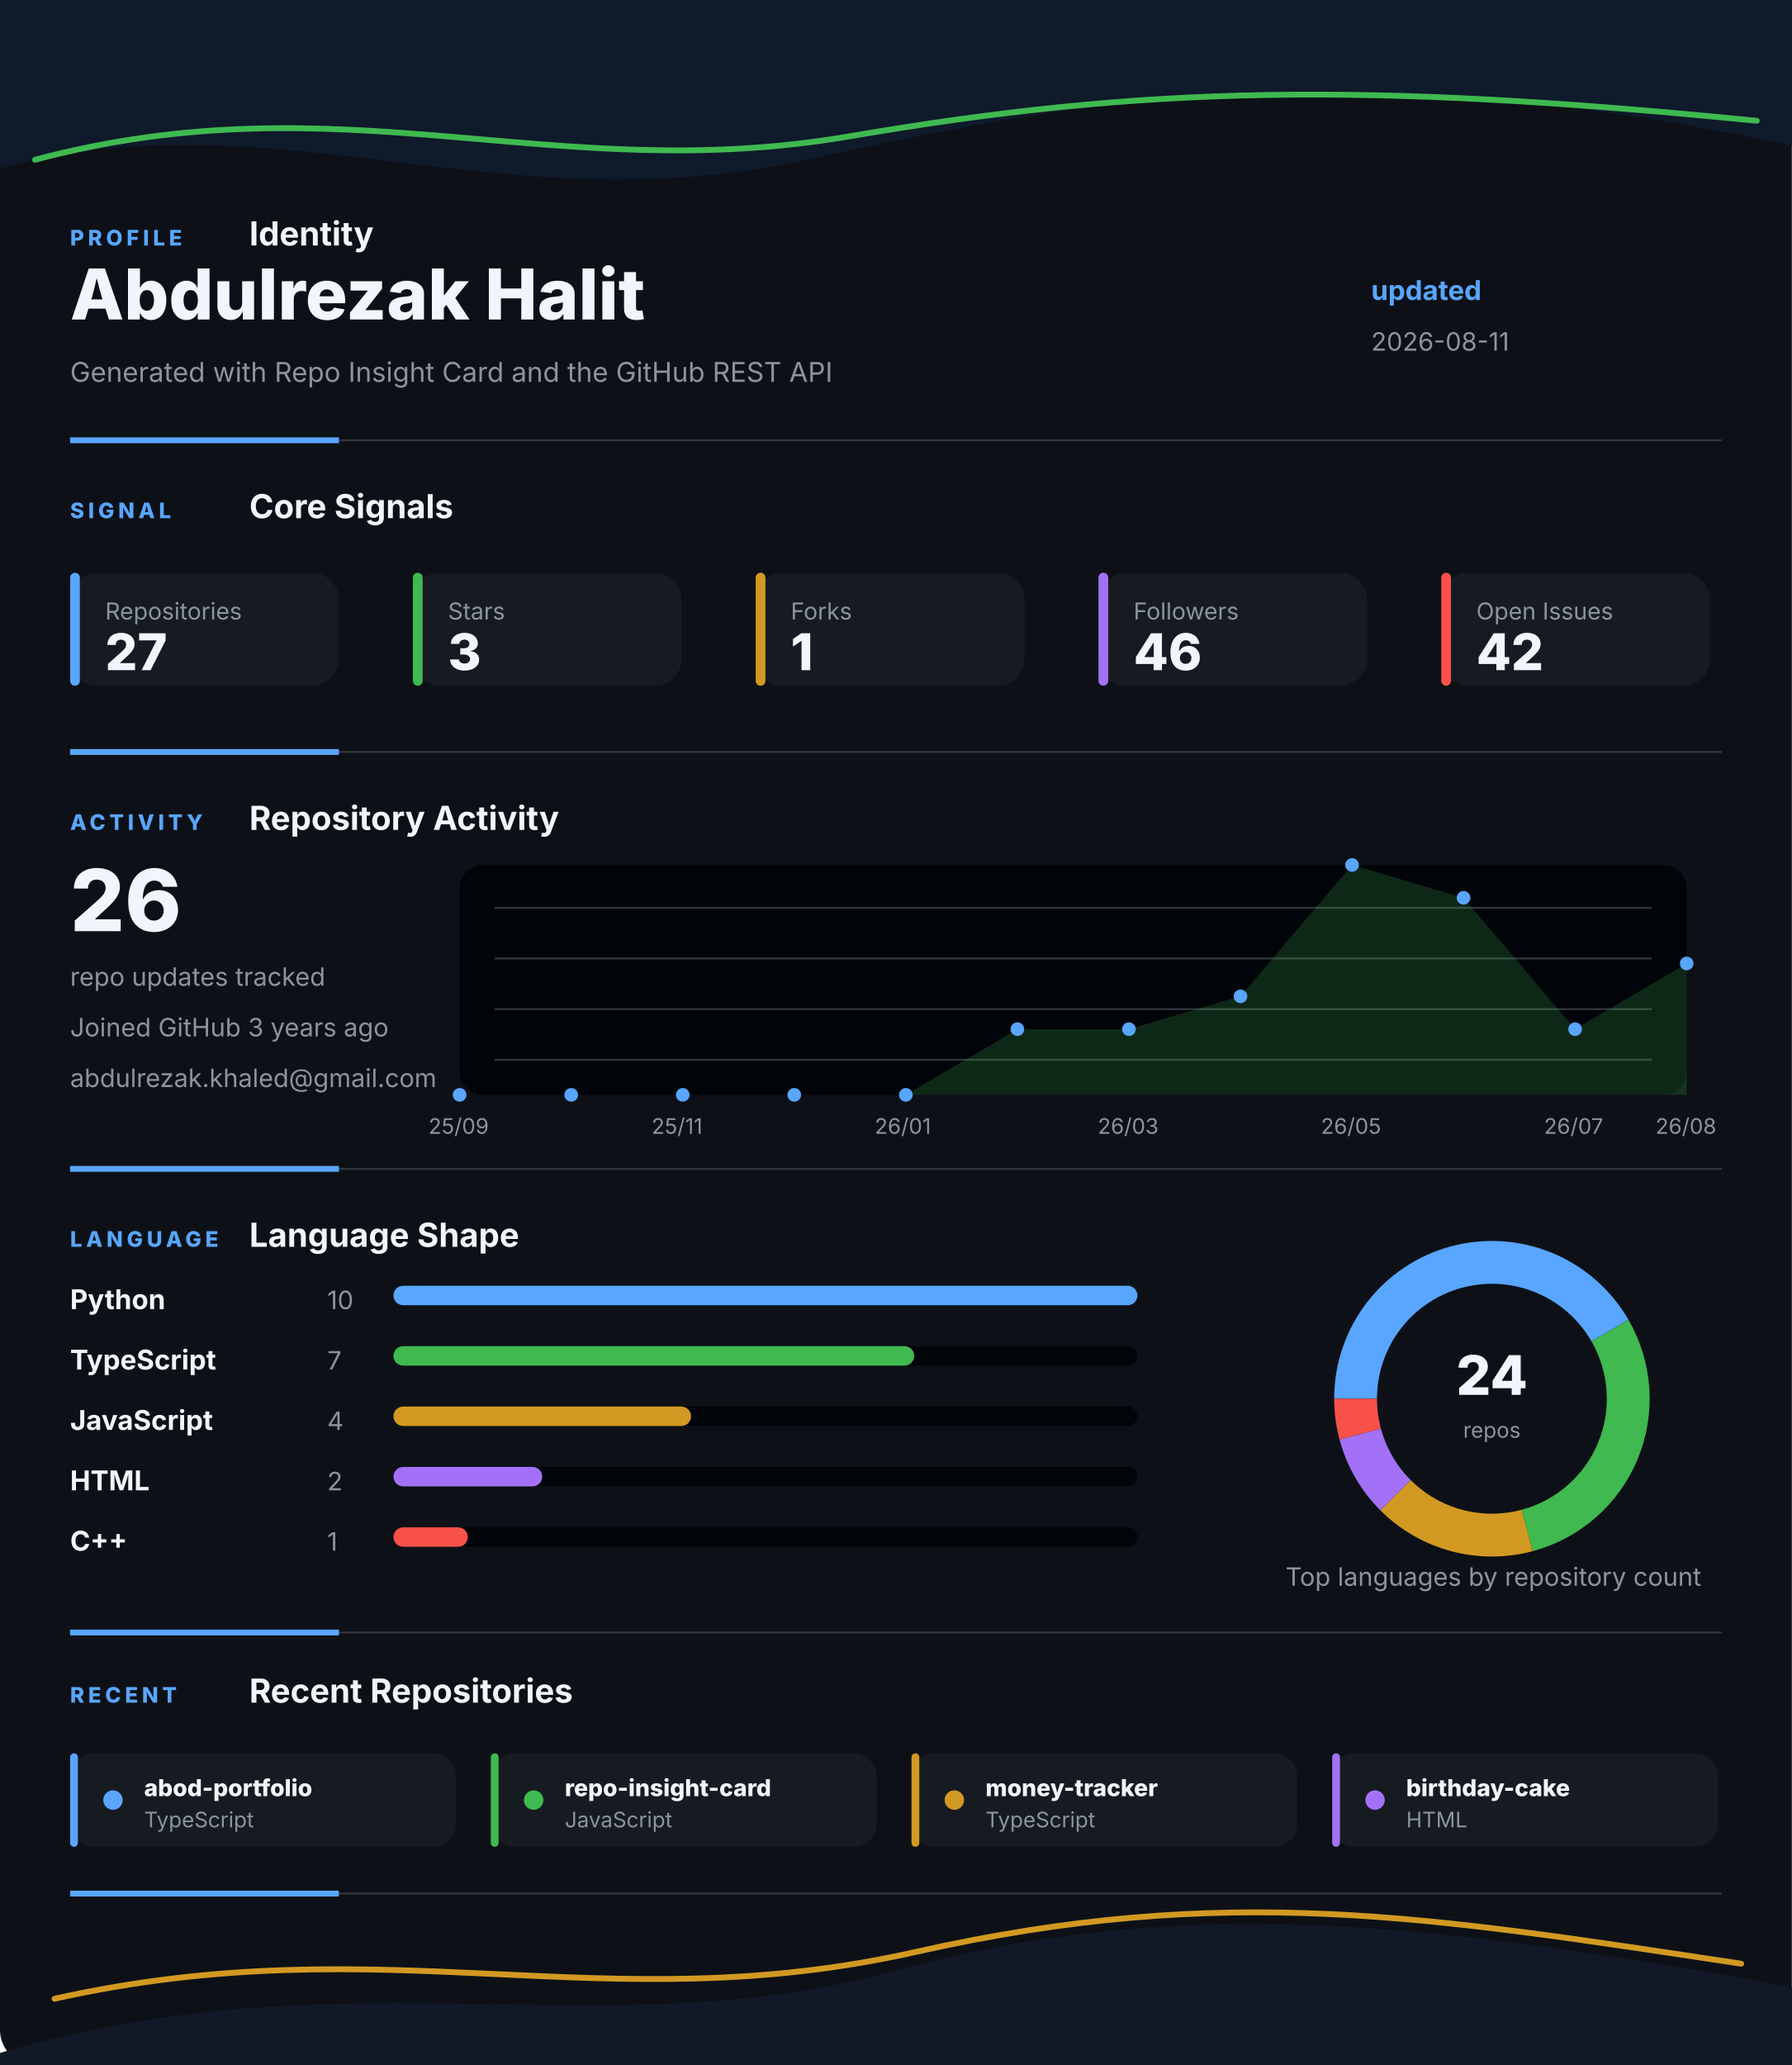
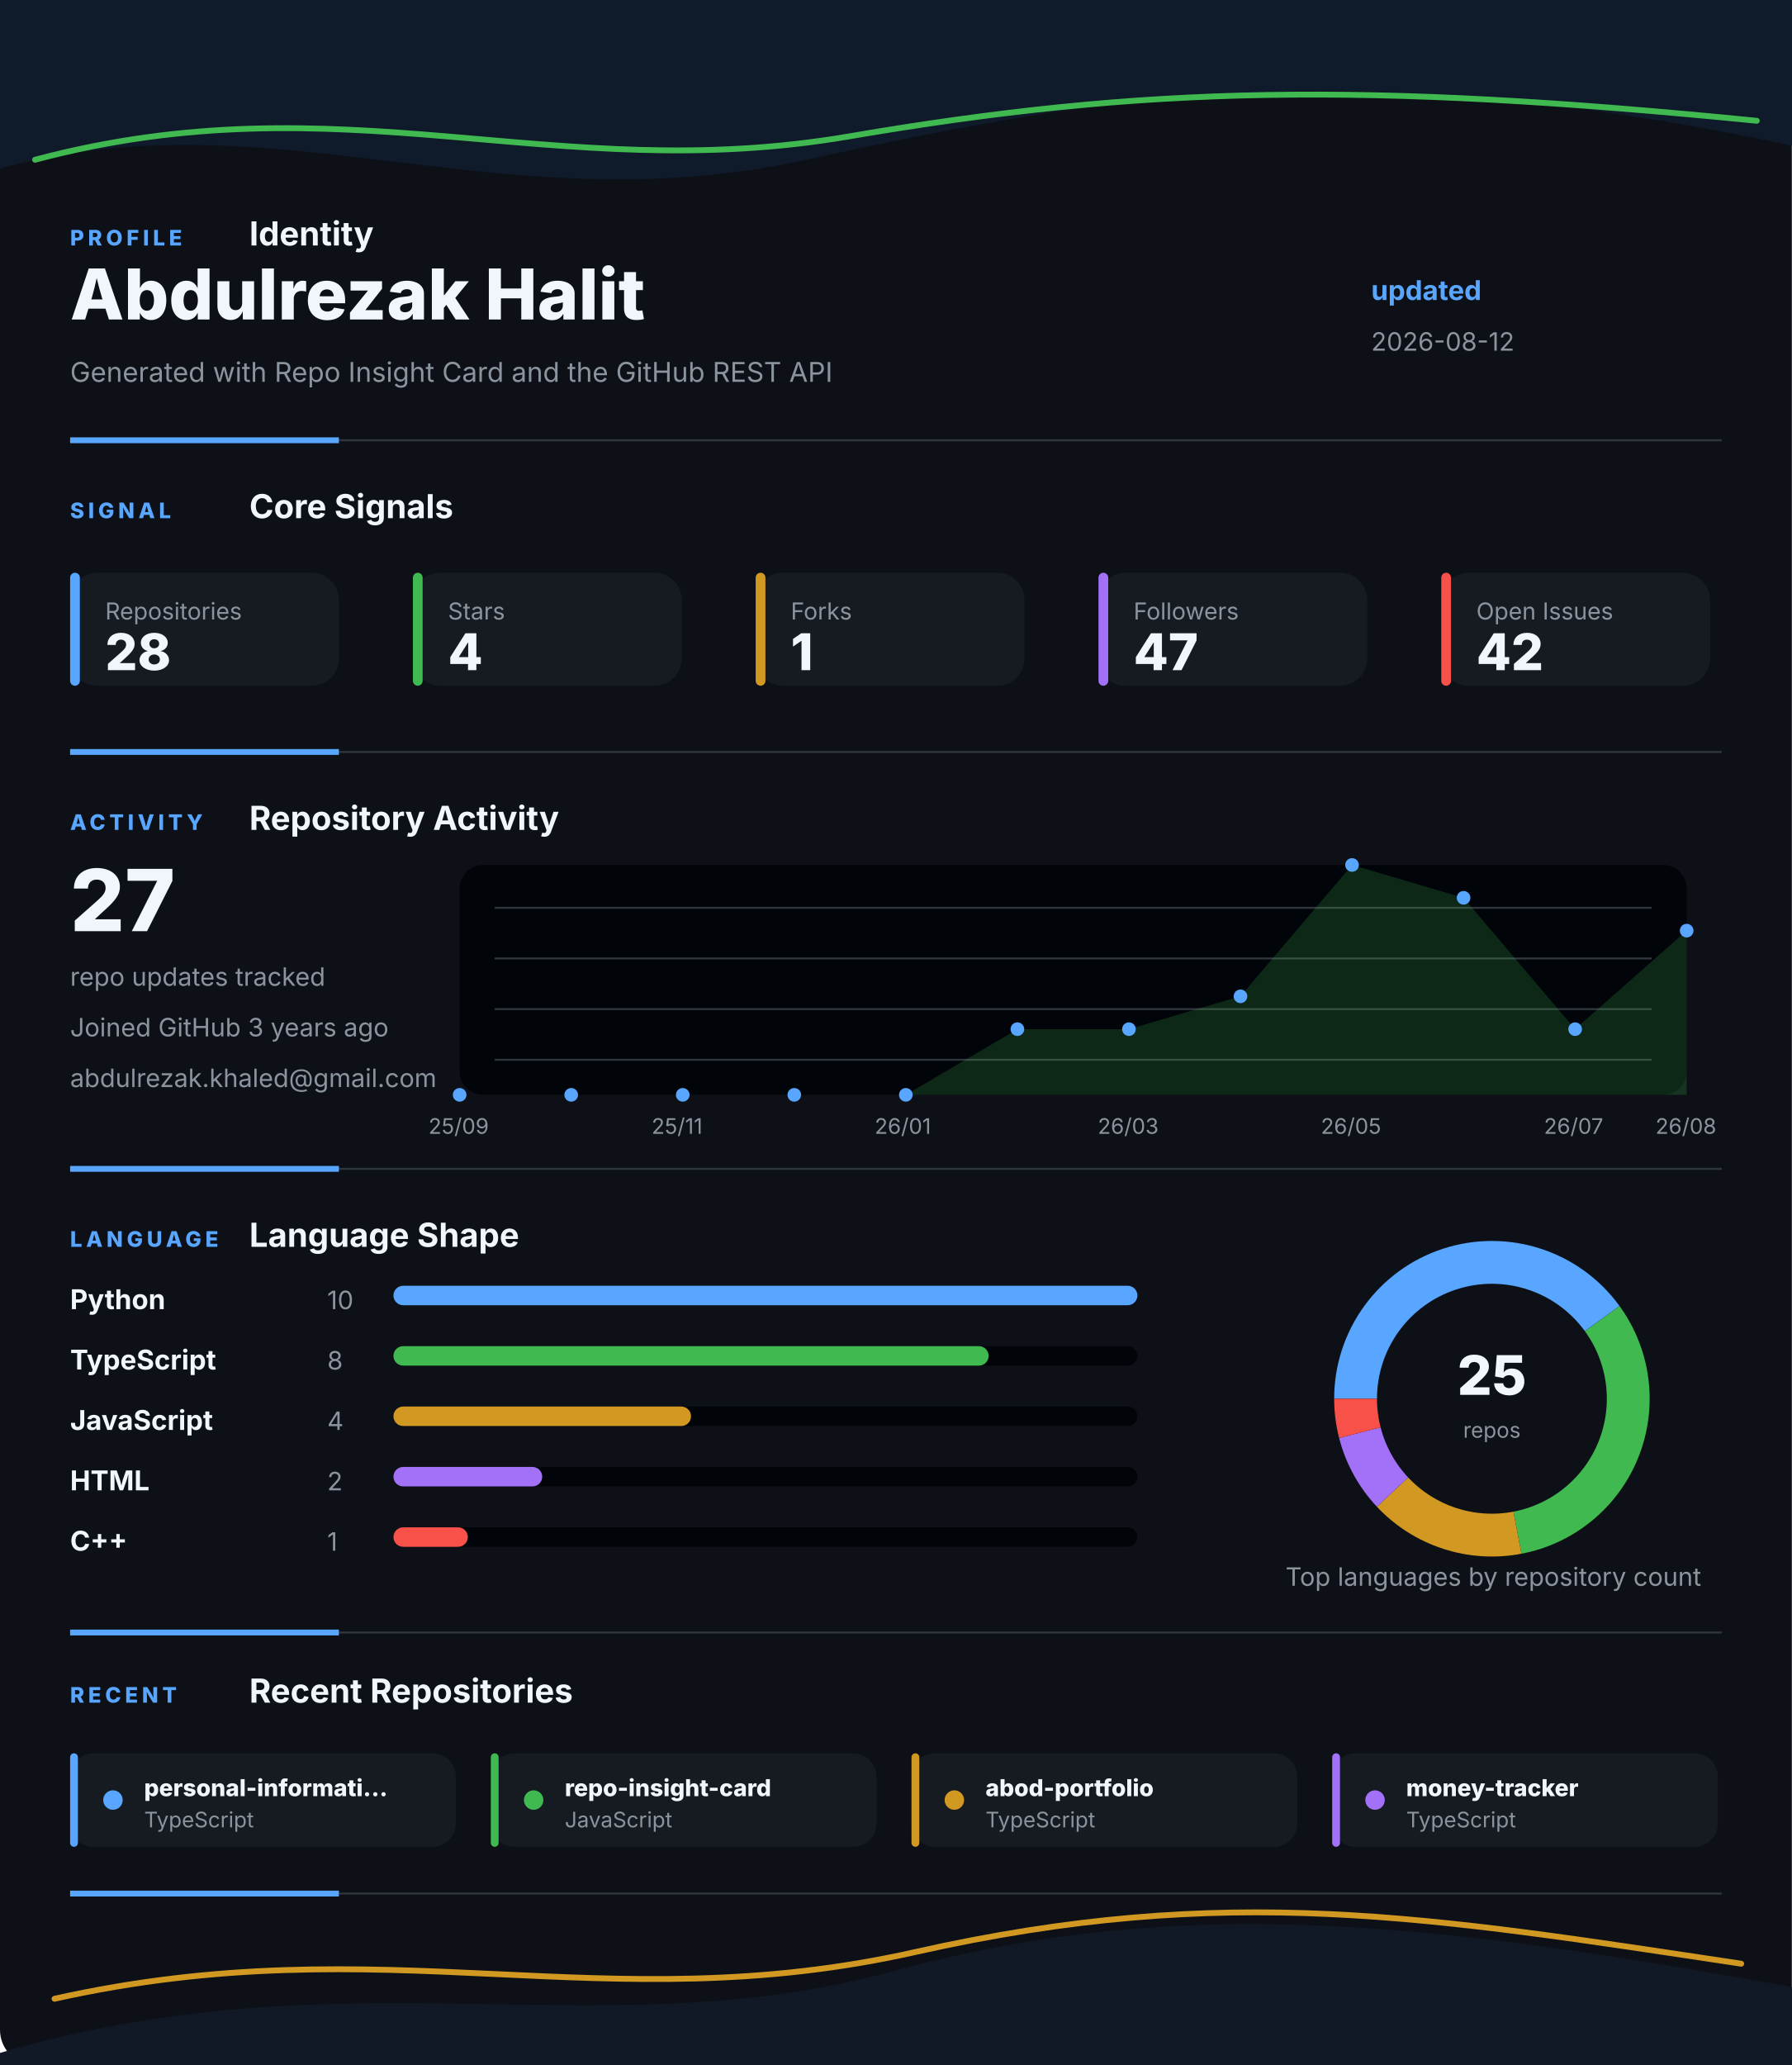
<svg xmlns="http://www.w3.org/2000/svg" width="920" height="1060" viewBox="0 0 920 1060" fill="none" role="img" aria-labelledby="title desc">
  <style>
    .gesture-top {
      animation: driftTop 8s ease-in-out infinite alternate;
      transform-origin: 50% 0%;
    }
    .gesture-bottom {
      animation: driftBottom 9s ease-in-out infinite alternate;
      transform-origin: 50% 100%;
    }
    .gesture-glow {
      animation: breathe 5s ease-in-out infinite alternate;
    }
    .section {
      animation: settle 700ms ease both;
    }
    .section-profile { animation-delay: 80ms; }
    .section-signal { animation-delay: 180ms; }
    .section-activity { animation-delay: 280ms; }
    .section-language { animation-delay: 380ms; }
    .section-recent { animation-delay: 480ms; }
    .metric-tile {
      animation: tileLift 4s ease-in-out infinite alternate;
      transform-box: fill-box;
      transform-origin: center;
    }
    .chart-line {
      stroke-dasharray: 1200;
      stroke-dashoffset: 1200;
      animation: drawLine 1.4s ease 500ms forwards;
    }
    .chart-dot {
      animation: pulseDot 2.6s ease-in-out infinite;
      transform-box: fill-box;
      transform-origin: center;
    }
    .bar-fill {
      animation: barBreathe 3.2s ease-in-out infinite alternate;
      transform-box: fill-box;
      transform-origin: left center;
    }
    .donut-slice {
      animation: ringGlow 3.8s ease-in-out infinite alternate;
    }
    @keyframes driftTop {
      from { transform: translateX(-8px) translateY(0); opacity: 0.86; }
      to { transform: translateX(8px) translateY(10px); opacity: 1; }
    }
    @keyframes driftBottom {
      from { transform: translateX(8px) translateY(4px); opacity: 0.82; }
      to { transform: translateX(-10px) translateY(-8px); opacity: 1; }
    }
    @keyframes breathe {
      from { opacity: 0.18; }
      to { opacity: 0.46; }
    }
    @keyframes settle {
      from { opacity: 0; transform: translateY(12px); }
      to { opacity: 1; transform: translateY(0); }
    }
    @keyframes tileLift {
      from { transform: translateY(0); }
      to { transform: translateY(-3px); }
    }
    @keyframes drawLine {
      to { stroke-dashoffset: 0; }
    }
    @keyframes pulseDot {
      0%, 100% { transform: scale(1); opacity: 0.86; }
      50% { transform: scale(1.45); opacity: 1; }
    }
    @keyframes barBreathe {
      from { opacity: 0.78; }
      to { opacity: 1; }
    }
    @keyframes ringGlow {
      from { opacity: 0.74; }
      to { opacity: 1; }
    }
  </style>
  <rect width="920" height="1060" rx="18" fill="#0D1117" />
  <g class="gesture-top" aria-hidden="true">
    <path d="M -18 92 C 130 42, 250 118, 414 82 S 706 26, 944 80 V 0 H -18 Z" fill="#0F1A2B" />
    <path class="gesture-glow" d="M 18 82 C 176 40, 284 96, 436 70 S 700 42, 902 62" stroke="#3FB950" stroke-width="3" stroke-linecap="round" />
  </g>
  <g class="section section-profile">
    <g>
      <text x="36" y="126" fill="#58A6FF" font-family="Inter, Segoe UI, Arial, sans-serif" font-size="11" font-weight="800" letter-spacing="2">PROFILE</text>
      <text x="128" y="126" fill="#F0F6FC" font-family="Inter, Segoe UI, Arial, sans-serif" font-size="17" font-weight="700">Identity</text>
    </g>
    <text x="36" y="164" fill="#F0F6FC" font-family="Inter, Segoe UI, Arial, sans-serif" font-size="36" font-weight="800">Abdulrezak Halit</text>
    <text x="36" y="196" fill="#8B949E" font-family="Inter, Segoe UI, Arial, sans-serif" font-size="14">Generated with Repo Insight Card and the GitHub REST API</text>
    <text x="704" y="154" fill="#58A6FF" font-family="Inter, Segoe UI, Arial, sans-serif" font-size="14" font-weight="700">updated</text>
-     <text x="704" y="180" fill="#8B949E" font-family="Inter, Segoe UI, Arial, sans-serif" font-size="13">2026-08-11</text>
+     <text x="704" y="180" fill="#8B949E" font-family="Inter, Segoe UI, Arial, sans-serif" font-size="13">2026-08-12</text>
    <g>
      <line x1="36" y1="226" x2="884" y2="226" stroke="#30363D" stroke-width="1" />
      <line x1="36" y1="226" x2="174" y2="226" stroke="#58A6FF" stroke-width="3" />
    </g>
  </g>
  <g class="section section-signal">
    <g>
      <text x="36" y="266" fill="#58A6FF" font-family="Inter, Segoe UI, Arial, sans-serif" font-size="11" font-weight="800" letter-spacing="2">SIGNAL</text>
      <text x="128" y="266" fill="#F0F6FC" font-family="Inter, Segoe UI, Arial, sans-serif" font-size="17" font-weight="700">Core Signals</text>
    </g>
    <g class="metric-tile">
      <rect x="36" y="294" width="138" height="58" rx="14" fill="#161B22" />
      <rect x="36" y="294" width="5" height="58" rx="2.5" fill="#58A6FF" />
      <text x="54" y="318" fill="#8B949E" font-family="Inter, Segoe UI, Arial, sans-serif" font-size="12">Repositories</text>
-       <text x="54" y="344" fill="#F0F6FC" font-family="Inter, Segoe UI, Arial, sans-serif" font-size="26" font-weight="800">27</text>
+       <text x="54" y="344" fill="#F0F6FC" font-family="Inter, Segoe UI, Arial, sans-serif" font-size="26" font-weight="800">28</text>
    </g>
    <g class="metric-tile">
      <rect x="212" y="294" width="138" height="58" rx="14" fill="#161B22" />
      <rect x="212" y="294" width="5" height="58" rx="2.5" fill="#3FB950" />
      <text x="230" y="318" fill="#8B949E" font-family="Inter, Segoe UI, Arial, sans-serif" font-size="12">Stars</text>
-       <text x="230" y="344" fill="#F0F6FC" font-family="Inter, Segoe UI, Arial, sans-serif" font-size="26" font-weight="800">3</text>
+       <text x="230" y="344" fill="#F0F6FC" font-family="Inter, Segoe UI, Arial, sans-serif" font-size="26" font-weight="800">4</text>
    </g>
    <g class="metric-tile">
      <rect x="388" y="294" width="138" height="58" rx="14" fill="#161B22" />
      <rect x="388" y="294" width="5" height="58" rx="2.5" fill="#D29922" />
      <text x="406" y="318" fill="#8B949E" font-family="Inter, Segoe UI, Arial, sans-serif" font-size="12">Forks</text>
      <text x="406" y="344" fill="#F0F6FC" font-family="Inter, Segoe UI, Arial, sans-serif" font-size="26" font-weight="800">1</text>
    </g>
    <g class="metric-tile">
      <rect x="564" y="294" width="138" height="58" rx="14" fill="#161B22" />
      <rect x="564" y="294" width="5" height="58" rx="2.5" fill="#A371F7" />
      <text x="582" y="318" fill="#8B949E" font-family="Inter, Segoe UI, Arial, sans-serif" font-size="12">Followers</text>
-       <text x="582" y="344" fill="#F0F6FC" font-family="Inter, Segoe UI, Arial, sans-serif" font-size="26" font-weight="800">46</text>
+       <text x="582" y="344" fill="#F0F6FC" font-family="Inter, Segoe UI, Arial, sans-serif" font-size="26" font-weight="800">47</text>
    </g>
    <g class="metric-tile">
      <rect x="740" y="294" width="138" height="58" rx="14" fill="#161B22" />
      <rect x="740" y="294" width="5" height="58" rx="2.5" fill="#F85149" />
      <text x="758" y="318" fill="#8B949E" font-family="Inter, Segoe UI, Arial, sans-serif" font-size="12">Open Issues</text>
      <text x="758" y="344" fill="#F0F6FC" font-family="Inter, Segoe UI, Arial, sans-serif" font-size="26" font-weight="800">42</text>
    </g>
    <g>
      <line x1="36" y1="386" x2="884" y2="386" stroke="#30363D" stroke-width="1" />
      <line x1="36" y1="386" x2="174" y2="386" stroke="#58A6FF" stroke-width="3" />
    </g>
  </g>
  <g class="section section-activity">
    <g>
      <text x="36" y="426" fill="#58A6FF" font-family="Inter, Segoe UI, Arial, sans-serif" font-size="11" font-weight="800" letter-spacing="2">ACTIVITY</text>
      <text x="128" y="426" fill="#F0F6FC" font-family="Inter, Segoe UI, Arial, sans-serif" font-size="17" font-weight="700">Repository Activity</text>
    </g>
    <g>
      <rect x="236" y="444" width="630" height="118" rx="12" fill="#010409" />
      <line x1="254" y1="466" x2="848" y2="466" stroke="#30363D" stroke-width="1" />
      <line x1="254" y1="492" x2="848" y2="492" stroke="#30363D" stroke-width="1" />
      <line x1="254" y1="518" x2="848" y2="518" stroke="#30363D" stroke-width="1" />
      <line x1="254" y1="544" x2="848" y2="544" stroke="#30363D" stroke-width="1" />
-       <polygon points="236,562 236.0,562.0 293.3,562.0 350.5,562.0 407.8,562.0 465.1,562.0 522.4,528.3 579.6,528.3 636.9,511.4 694.2,444.0 751.5,460.9 808.7,528.3 866.0,494.6 866,562" fill="#3FB950" opacity="0.2" />
-       <polyline class="chart-line" points="236.0,562.0 293.3,562.0 350.5,562.0 407.8,562.0 465.1,562.0 522.4,528.3 579.6,528.3 636.9,511.4 694.2,444.0 751.5,460.9 808.7,528.3 866.0,494.6" fill="none" stroke="#3FB950" stroke-width="4" stroke-linecap="round" stroke-linejoin="round" />
+       <polygon points="236,562 236.0,562.0 293.3,562.0 350.5,562.0 407.8,562.0 465.1,562.0 522.4,528.3 579.6,528.3 636.9,511.4 694.2,444.0 751.5,460.9 808.7,528.3 866.0,477.7 866,562" fill="#3FB950" opacity="0.2" />
+       <polyline class="chart-line" points="236.0,562.0 293.3,562.0 350.5,562.0 407.8,562.0 465.1,562.0 522.4,528.3 579.6,528.3 636.9,511.4 694.2,444.0 751.5,460.9 808.7,528.3 866.0,477.7" fill="none" stroke="#3FB950" stroke-width="4" stroke-linecap="round" stroke-linejoin="round" />
      <circle class="chart-dot" style="animation-delay: 0ms" cx="236" cy="562" r="3.5" fill="#58A6FF" />
      <circle class="chart-dot" style="animation-delay: 90ms" cx="293.273" cy="562" r="3.5" fill="#58A6FF" />
      <circle class="chart-dot" style="animation-delay: 180ms" cx="350.545" cy="562" r="3.5" fill="#58A6FF" />
      <circle class="chart-dot" style="animation-delay: 270ms" cx="407.818" cy="562" r="3.5" fill="#58A6FF" />
      <circle class="chart-dot" style="animation-delay: 360ms" cx="465.091" cy="562" r="3.5" fill="#58A6FF" />
      <circle class="chart-dot" style="animation-delay: 450ms" cx="522.364" cy="528.286" r="3.5" fill="#58A6FF" />
      <circle class="chart-dot" style="animation-delay: 540ms" cx="579.636" cy="528.286" r="3.5" fill="#58A6FF" />
      <circle class="chart-dot" style="animation-delay: 630ms" cx="636.909" cy="511.429" r="3.5" fill="#58A6FF" />
      <circle class="chart-dot" style="animation-delay: 720ms" cx="694.182" cy="444" r="3.5" fill="#58A6FF" />
      <circle class="chart-dot" style="animation-delay: 810ms" cx="751.455" cy="460.857" r="3.5" fill="#58A6FF" />
      <circle class="chart-dot" style="animation-delay: 900ms" cx="808.727" cy="528.286" r="3.5" fill="#58A6FF" />
-       <circle class="chart-dot" style="animation-delay: 990ms" cx="866" cy="494.571" r="3.5" fill="#58A6FF" />
+       <circle class="chart-dot" style="animation-delay: 990ms" cx="866" cy="477.714" r="3.5" fill="#58A6FF" />
      <text x="220" y="582" fill="#8B949E" font-family="Inter, Segoe UI, Arial, sans-serif" font-size="11">25/09</text>
      <text x="334.545" y="582" fill="#8B949E" font-family="Inter, Segoe UI, Arial, sans-serif" font-size="11">25/11</text>
      <text x="449.091" y="582" fill="#8B949E" font-family="Inter, Segoe UI, Arial, sans-serif" font-size="11">26/01</text>
      <text x="563.636" y="582" fill="#8B949E" font-family="Inter, Segoe UI, Arial, sans-serif" font-size="11">26/03</text>
      <text x="678.182" y="582" fill="#8B949E" font-family="Inter, Segoe UI, Arial, sans-serif" font-size="11">26/05</text>
      <text x="792.727" y="582" fill="#8B949E" font-family="Inter, Segoe UI, Arial, sans-serif" font-size="11">26/07</text>
      <text x="850" y="582" fill="#8B949E" font-family="Inter, Segoe UI, Arial, sans-serif" font-size="11">26/08</text>
    </g>
-     <text x="36" y="478" fill="#F0F6FC" font-family="Inter, Segoe UI, Arial, sans-serif" font-size="44" font-weight="800">26</text>
+     <text x="36" y="478" fill="#F0F6FC" font-family="Inter, Segoe UI, Arial, sans-serif" font-size="44" font-weight="800">27</text>
    <text x="36" y="506" fill="#8B949E" font-family="Inter, Segoe UI, Arial, sans-serif" font-size="13">repo updates tracked</text>
    <text x="36" y="532" fill="#8B949E" font-family="Inter, Segoe UI, Arial, sans-serif" font-size="13">Joined GitHub 3 years ago</text>
    <text x="36" y="558" fill="#8B949E" font-family="Inter, Segoe UI, Arial, sans-serif" font-size="13">abdulrezak.khaled@gmail.com</text>
    <g>
      <line x1="36" y1="600" x2="884" y2="600" stroke="#30363D" stroke-width="1" />
      <line x1="36" y1="600" x2="174" y2="600" stroke="#58A6FF" stroke-width="3" />
    </g>
  </g>
  <g class="section section-language">
    <g>
      <text x="36" y="640" fill="#58A6FF" font-family="Inter, Segoe UI, Arial, sans-serif" font-size="11" font-weight="800" letter-spacing="2">LANGUAGE</text>
      <text x="128" y="640" fill="#F0F6FC" font-family="Inter, Segoe UI, Arial, sans-serif" font-size="17" font-weight="700">Language Shape</text>
    </g>
    <g>
      <g>
        <text x="36" y="672" fill="#F0F6FC" font-family="Inter, Segoe UI, Arial, sans-serif" font-size="14" font-weight="700">Python</text>
        <text x="168" y="672" fill="#8B949E" font-family="Inter, Segoe UI, Arial, sans-serif" font-size="13">10</text>
        <rect x="202" y="660" width="382" height="10" rx="5" fill="#010409" />
        <rect class="bar-fill" x="202" y="660" width="382" height="10" rx="5" fill="#58A6FF" />
      </g>
      <g>
        <text x="36" y="703" fill="#F0F6FC" font-family="Inter, Segoe UI, Arial, sans-serif" font-size="14" font-weight="700">TypeScript</text>
-         <text x="168" y="703" fill="#8B949E" font-family="Inter, Segoe UI, Arial, sans-serif" font-size="13">7</text>
+         <text x="168" y="703" fill="#8B949E" font-family="Inter, Segoe UI, Arial, sans-serif" font-size="13">8</text>
        <rect x="202" y="691" width="382" height="10" rx="5" fill="#010409" />
-         <rect class="bar-fill" x="202" y="691" width="267.4" height="10" rx="5" fill="#3FB950" />
+         <rect class="bar-fill" x="202" y="691" width="305.6" height="10" rx="5" fill="#3FB950" />
      </g>
      <g>
        <text x="36" y="734" fill="#F0F6FC" font-family="Inter, Segoe UI, Arial, sans-serif" font-size="14" font-weight="700">JavaScript</text>
        <text x="168" y="734" fill="#8B949E" font-family="Inter, Segoe UI, Arial, sans-serif" font-size="13">4</text>
        <rect x="202" y="722" width="382" height="10" rx="5" fill="#010409" />
        <rect class="bar-fill" x="202" y="722" width="152.8" height="10" rx="5" fill="#D29922" />
      </g>
      <g>
        <text x="36" y="765" fill="#F0F6FC" font-family="Inter, Segoe UI, Arial, sans-serif" font-size="14" font-weight="700">HTML</text>
        <text x="168" y="765" fill="#8B949E" font-family="Inter, Segoe UI, Arial, sans-serif" font-size="13">2</text>
        <rect x="202" y="753" width="382" height="10" rx="5" fill="#010409" />
        <rect class="bar-fill" x="202" y="753" width="76.4" height="10" rx="5" fill="#A371F7" />
      </g>
      <g>
        <text x="36" y="796" fill="#F0F6FC" font-family="Inter, Segoe UI, Arial, sans-serif" font-size="14" font-weight="700">C++</text>
        <text x="168" y="796" fill="#8B949E" font-family="Inter, Segoe UI, Arial, sans-serif" font-size="13">1</text>
        <rect x="202" y="784" width="382" height="10" rx="5" fill="#010409" />
        <rect class="bar-fill" x="202" y="784" width="38.2" height="10" rx="5" fill="#F85149" />
      </g>
    </g>
    <g>
      <circle cx="766" cy="718" r="70" fill="none" stroke="#010409" stroke-width="22" />
-       <path class="donut-slice" d="M 826.622 683 A 70 70 0 0 0 696 718" fill="none" stroke="#58A6FF" stroke-width="22" stroke-linecap="butt" />
-       <path class="donut-slice" d="M 784.117 785.615 A 70 70 0 0 0 826.622 683" fill="none" stroke="#3FB950" stroke-width="22" stroke-linecap="butt" />
-       <path class="donut-slice" d="M 716.503 767.497 A 70 70 0 0 0 784.117 785.615" fill="none" stroke="#D29922" stroke-width="22" stroke-linecap="butt" />
-       <path class="donut-slice" d="M 698.385 736.117 A 70 70 0 0 0 716.503 767.497" fill="none" stroke="#A371F7" stroke-width="22" stroke-linecap="butt" />
-       <path class="donut-slice" d="M 696 718 A 70 70 0 0 0 698.385 736.117" fill="none" stroke="#F85149" stroke-width="22" stroke-linecap="butt" />
+       <path class="donut-slice" d="M 822.631 676.855 A 70 70 0 0 0 696 718" fill="none" stroke="#58A6FF" stroke-width="22" stroke-linecap="butt" />
+       <path class="donut-slice" d="M 779.117 786.76 A 70 70 0 0 0 822.631 676.855" fill="none" stroke="#3FB950" stroke-width="22" stroke-linecap="butt" />
+       <path class="donut-slice" d="M 714.972 765.918 A 70 70 0 0 0 779.117 786.76" fill="none" stroke="#D29922" stroke-width="22" stroke-linecap="butt" />
+       <path class="donut-slice" d="M 698.199 735.408 A 70 70 0 0 0 714.972 765.918" fill="none" stroke="#A371F7" stroke-width="22" stroke-linecap="butt" />
+       <path class="donut-slice" d="M 696 718 A 70 70 0 0 0 698.199 735.408" fill="none" stroke="#F85149" stroke-width="22" stroke-linecap="butt" />
      <circle cx="766" cy="718" r="56" fill="#0D1117" />
-       <text x="766" y="716" text-anchor="middle" fill="#F0F6FC" font-family="Inter, Segoe UI, Arial, sans-serif" font-size="28" font-weight="800">24</text>
+       <text x="766" y="716" text-anchor="middle" fill="#F0F6FC" font-family="Inter, Segoe UI, Arial, sans-serif" font-size="28" font-weight="800">25</text>
      <text x="766" y="738" text-anchor="middle" fill="#8B949E" font-family="Inter, Segoe UI, Arial, sans-serif" font-size="11">repos</text>
    </g>
    <text x="660" y="814" fill="#8B949E" font-family="Inter, Segoe UI, Arial, sans-serif" font-size="13">Top languages by repository count</text>
    <g>
      <line x1="36" y1="838" x2="884" y2="838" stroke="#30363D" stroke-width="1" />
      <line x1="36" y1="838" x2="174" y2="838" stroke="#58A6FF" stroke-width="3" />
    </g>
  </g>
  <g class="section section-recent">
    <g>
      <text x="36" y="874" fill="#58A6FF" font-family="Inter, Segoe UI, Arial, sans-serif" font-size="11" font-weight="800" letter-spacing="2">RECENT</text>
      <text x="128" y="874" fill="#F0F6FC" font-family="Inter, Segoe UI, Arial, sans-serif" font-size="17" font-weight="700">Recent Repositories</text>
    </g>
    <g>
      <g class="metric-tile">
        <rect x="36" y="900" width="198" height="48" rx="12" fill="#161B22" />
        <rect x="36" y="900" width="4" height="48" rx="2" fill="#58A6FF" />
        <circle cx="58" cy="924" r="5" fill="#58A6FF" />
-         <text x="74" y="922" fill="#F0F6FC" font-family="Inter, Segoe UI, Arial, sans-serif" font-size="12" font-weight="800">abod-portfolio</text>
+         <text x="74" y="922" fill="#F0F6FC" font-family="Inter, Segoe UI, Arial, sans-serif" font-size="12" font-weight="800">personal-informati...</text>
        <text x="74" y="938" fill="#8B949E" font-family="Inter, Segoe UI, Arial, sans-serif" font-size="11">TypeScript</text>
      </g>
      <g class="metric-tile">
        <rect x="252" y="900" width="198" height="48" rx="12" fill="#161B22" />
        <rect x="252" y="900" width="4" height="48" rx="2" fill="#3FB950" />
        <circle cx="274" cy="924" r="5" fill="#3FB950" />
        <text x="290" y="922" fill="#F0F6FC" font-family="Inter, Segoe UI, Arial, sans-serif" font-size="12" font-weight="800">repo-insight-card</text>
        <text x="290" y="938" fill="#8B949E" font-family="Inter, Segoe UI, Arial, sans-serif" font-size="11">JavaScript</text>
      </g>
      <g class="metric-tile">
        <rect x="468" y="900" width="198" height="48" rx="12" fill="#161B22" />
        <rect x="468" y="900" width="4" height="48" rx="2" fill="#D29922" />
        <circle cx="490" cy="924" r="5" fill="#D29922" />
-         <text x="506" y="922" fill="#F0F6FC" font-family="Inter, Segoe UI, Arial, sans-serif" font-size="12" font-weight="800">money-tracker</text>
+         <text x="506" y="922" fill="#F0F6FC" font-family="Inter, Segoe UI, Arial, sans-serif" font-size="12" font-weight="800">abod-portfolio</text>
        <text x="506" y="938" fill="#8B949E" font-family="Inter, Segoe UI, Arial, sans-serif" font-size="11">TypeScript</text>
      </g>
      <g class="metric-tile">
        <rect x="684" y="900" width="198" height="48" rx="12" fill="#161B22" />
        <rect x="684" y="900" width="4" height="48" rx="2" fill="#A371F7" />
        <circle cx="706" cy="924" r="5" fill="#A371F7" />
-         <text x="722" y="922" fill="#F0F6FC" font-family="Inter, Segoe UI, Arial, sans-serif" font-size="12" font-weight="800">birthday-cake</text>
-         <text x="722" y="938" fill="#8B949E" font-family="Inter, Segoe UI, Arial, sans-serif" font-size="11">HTML</text>
+         <text x="722" y="922" fill="#F0F6FC" font-family="Inter, Segoe UI, Arial, sans-serif" font-size="12" font-weight="800">money-tracker</text>
+         <text x="722" y="938" fill="#8B949E" font-family="Inter, Segoe UI, Arial, sans-serif" font-size="11">TypeScript</text>
      </g>
    </g>
    <g>
      <line x1="36" y1="972" x2="884" y2="972" stroke="#30363D" stroke-width="1" />
      <line x1="36" y1="972" x2="174" y2="972" stroke="#58A6FF" stroke-width="3" />
    </g>
  </g>
  <g class="gesture-bottom" aria-hidden="true">
    <path d="M -20 1060 C 168 998, 304 1054, 458 1012 S 746 988, 942 1024 V 1060 Z" fill="#111927" />
    <path class="gesture-glow" d="M 28 1026 C 198 988, 310 1038, 470 1002 S 734 984, 894 1008" stroke="#D29922" stroke-width="3" stroke-linecap="round" />
  </g>
</svg>
